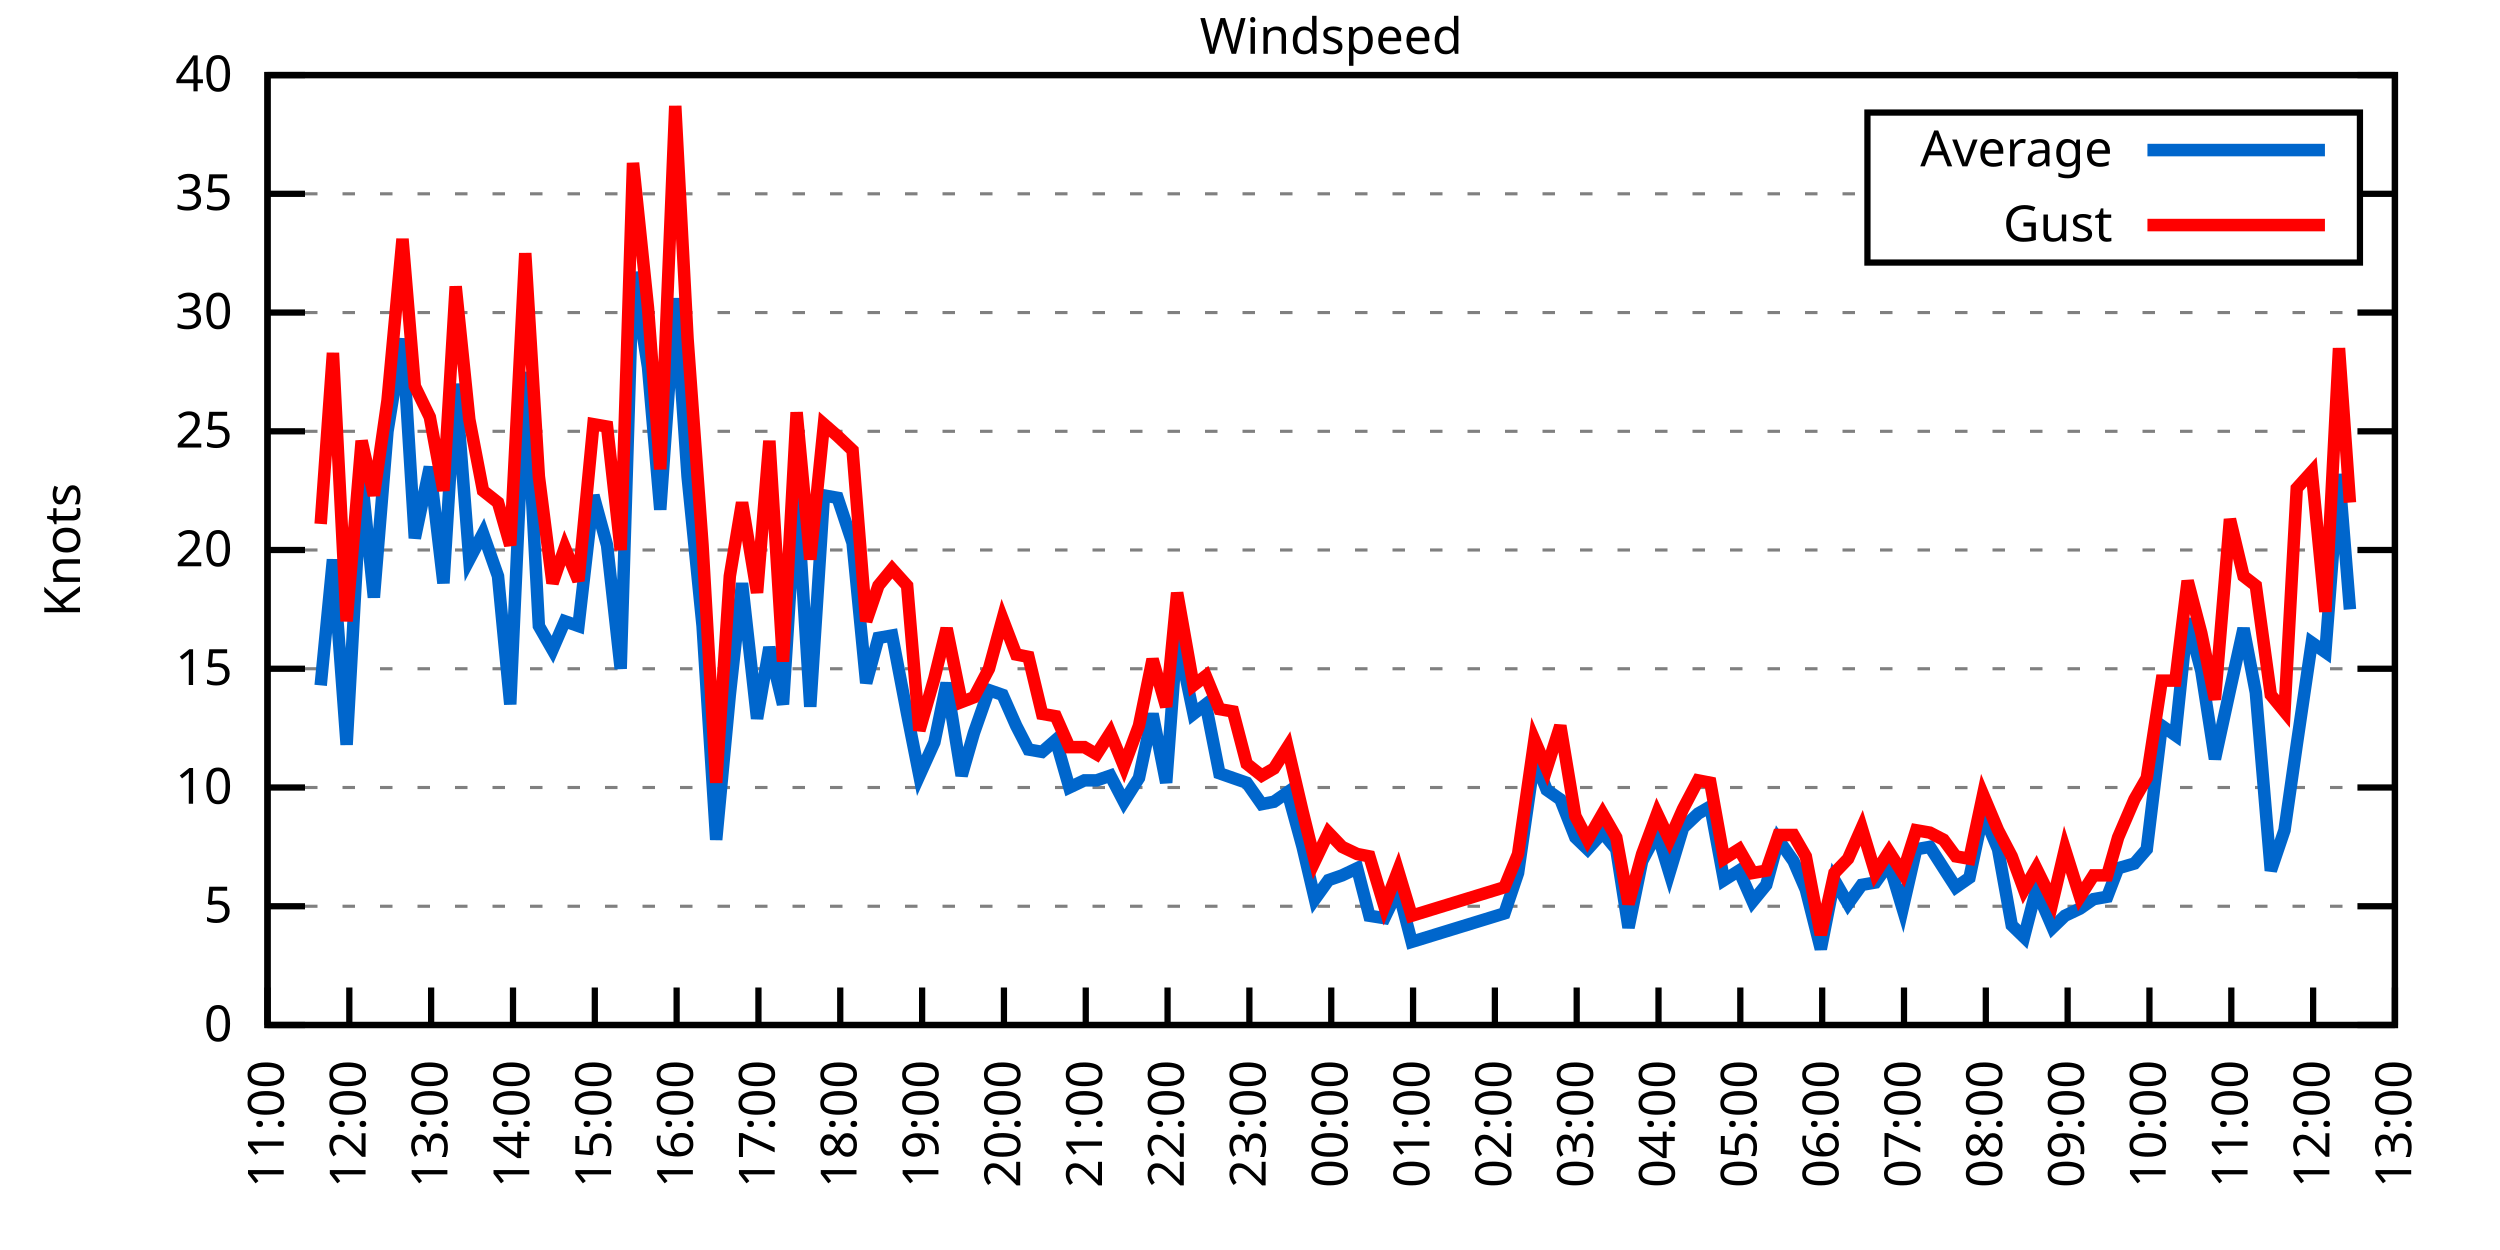
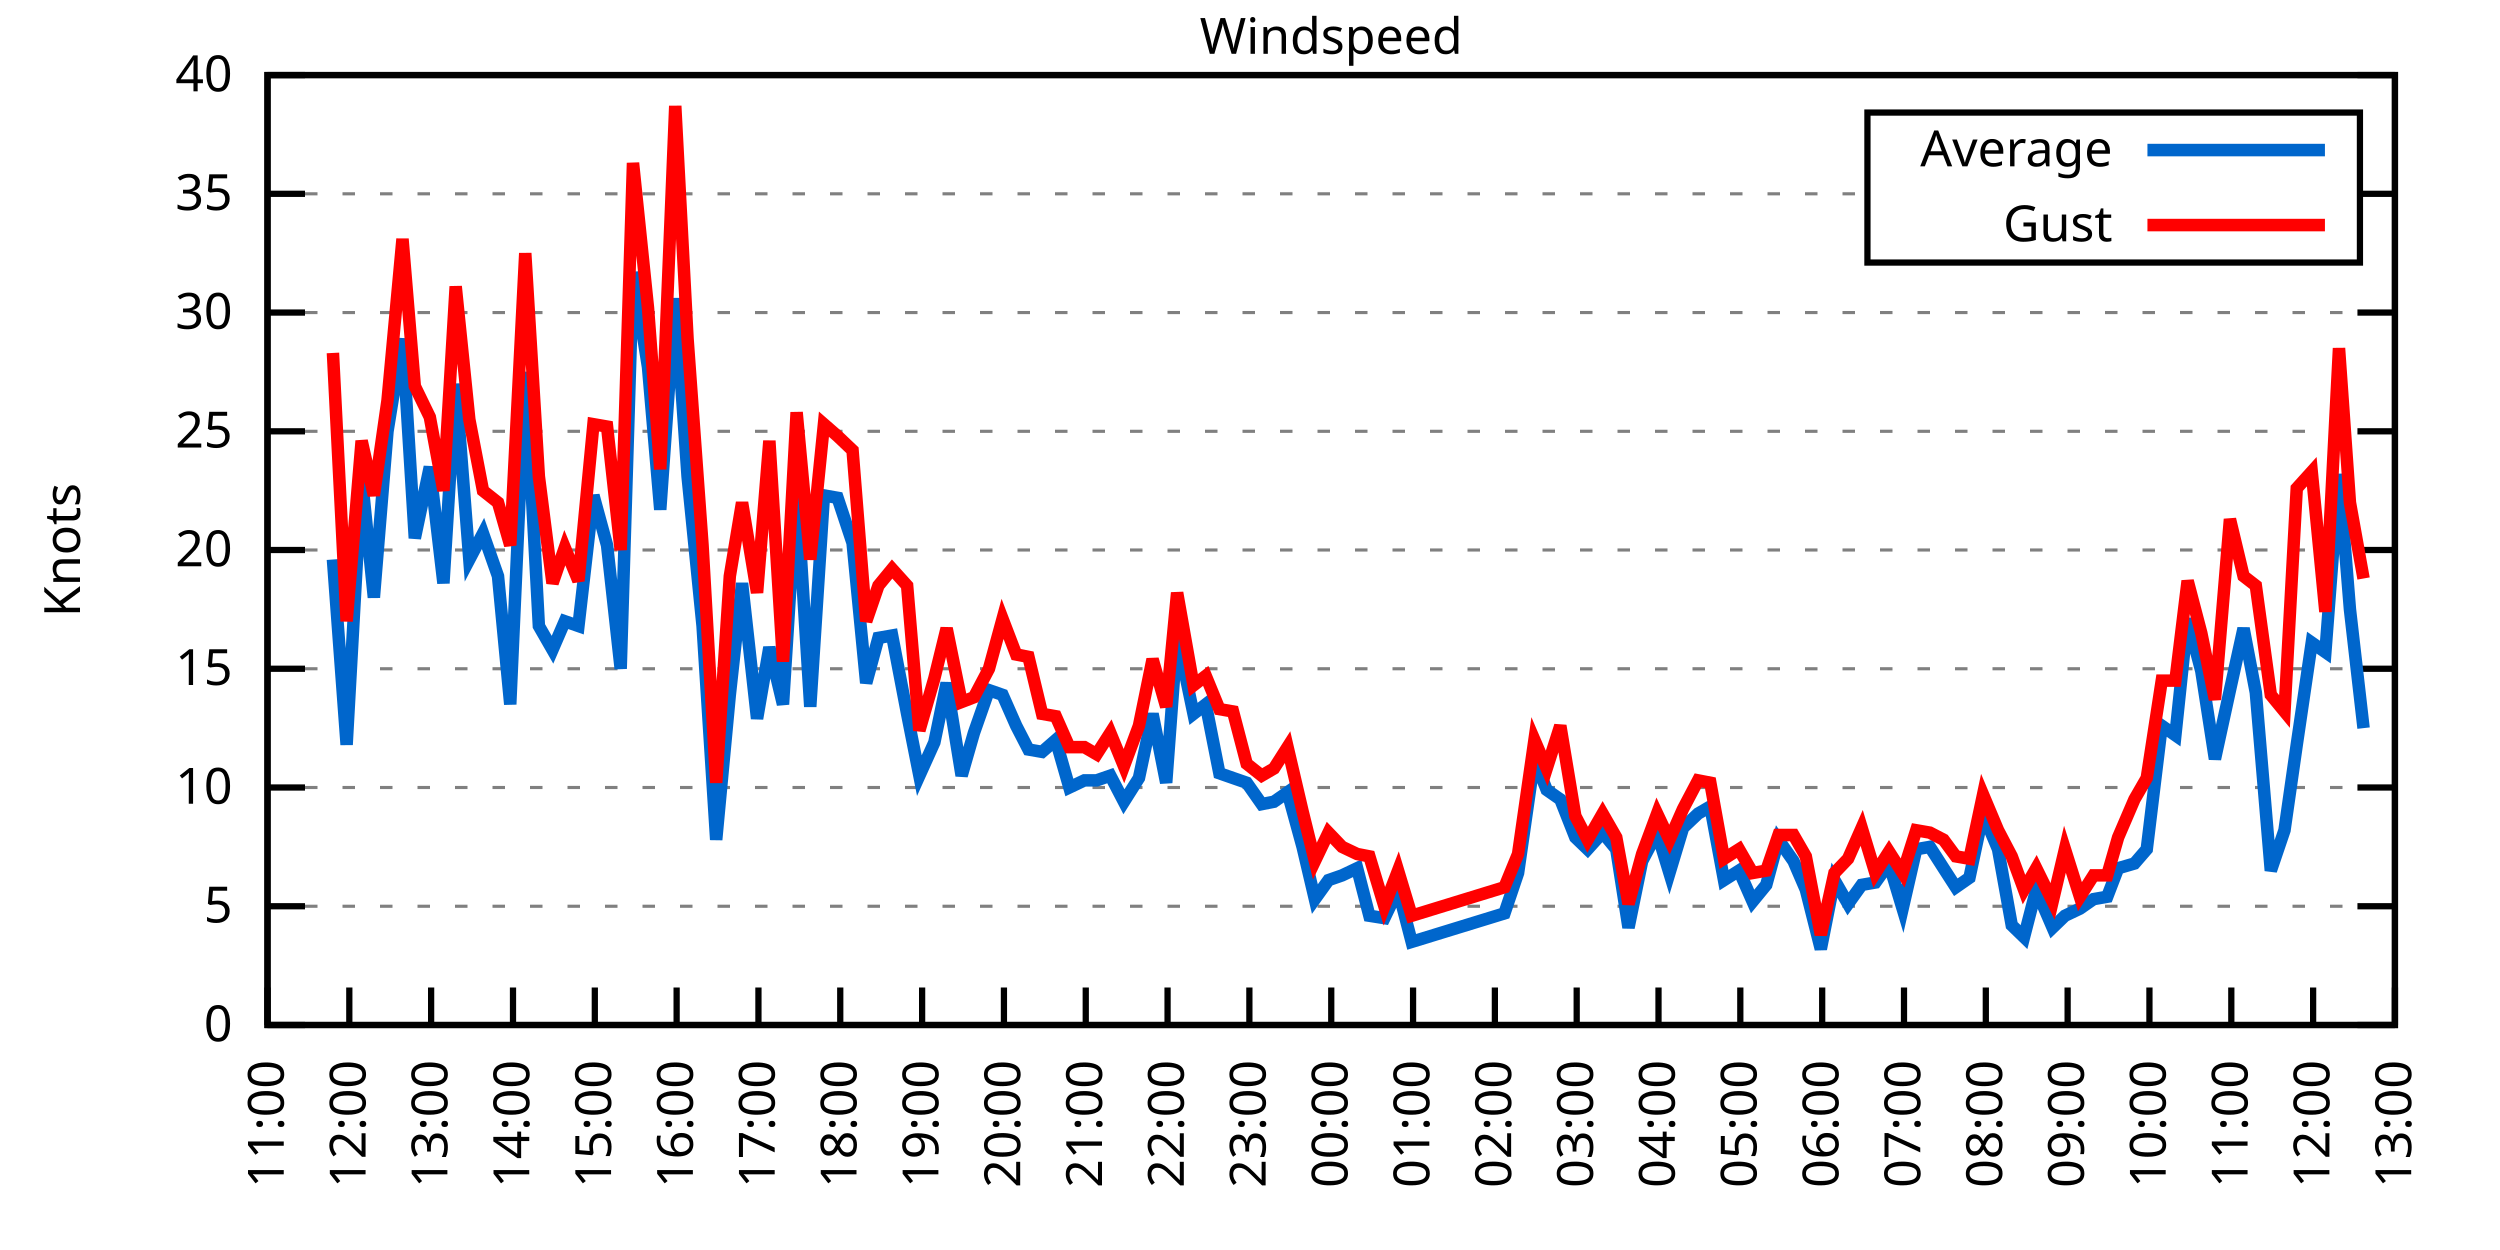
<svg xmlns="http://www.w3.org/2000/svg" xmlns:xlink="http://www.w3.org/1999/xlink" width="400" height="200" viewBox="0 0 400 200">
  <g id="gnuplot_canvas">
    <rect x="0" y="0" width="400" height="200" fill="none" />
    <defs>
      <circle id="gpDot" r="0.5" stroke-width="0.5" stroke="currentColor" />
      <path id="gpPt0" stroke-width="0.333" stroke="currentColor" d="M-1,0 h2 M0,-1 v2" />
      <path id="gpPt1" stroke-width="0.333" stroke="currentColor" d="M-1,-1 L1,1 M1,-1 L-1,1" />
      <path id="gpPt2" stroke-width="0.333" stroke="currentColor" d="M-1,0 L1,0 M0,-1 L0,1 M-1,-1 L1,1 M-1,1 L1,-1" />
      <rect id="gpPt3" stroke-width="0.333" stroke="currentColor" x="-1" y="-1" width="2" height="2" />
      <rect id="gpPt4" stroke-width="0.333" stroke="currentColor" fill="currentColor" x="-1" y="-1" width="2" height="2" />
      <circle id="gpPt5" stroke-width="0.333" stroke="currentColor" cx="0" cy="0" r="1" />
      <use xlink:href="#gpPt5" id="gpPt6" fill="currentColor" stroke="none" />
      <path id="gpPt7" stroke-width="0.333" stroke="currentColor" d="M0,-1.33 L-1.33,0.67 L1.33,0.67 z" />
      <use xlink:href="#gpPt7" id="gpPt8" fill="currentColor" stroke="none" />
      <use xlink:href="#gpPt7" id="gpPt9" stroke="currentColor" transform="rotate(180)" />
      <use xlink:href="#gpPt9" id="gpPt10" fill="currentColor" stroke="none" />
      <use xlink:href="#gpPt3" id="gpPt11" stroke="currentColor" transform="rotate(45)" />
      <use xlink:href="#gpPt11" id="gpPt12" fill="currentColor" stroke="none" />
      <path id="gpPt13" stroke-width="0.333" stroke="currentColor" d="M0,1.330 L1.265,0.411 L0.782,-1.067 L-0.782,-1.076 L-1.265,0.411 z" />
      <use xlink:href="#gpPt13" id="gpPt14" fill="currentColor" stroke="none" />
      <filter id="textbox" filterUnits="objectBoundingBox" x="0" y="0" height="1" width="1">
        <feFlood flood-color="white" flood-opacity="1" result="bgnd" />
        <feComposite in="SourceGraphic" in2="bgnd" operator="atop" />
      </filter>
      <filter id="greybox" filterUnits="objectBoundingBox" x="0" y="0" height="1" width="1">
        <feFlood flood-color="lightgrey" flood-opacity="1" result="grey" />
        <feComposite in="SourceGraphic" in2="grey" operator="atop" />
      </filter>
    </defs>
    <g fill="none" color="white" stroke="currentColor" stroke-width="1.00" stroke-linecap="butt" stroke-linejoin="miter">
</g>
    <g fill="none" color="black" stroke="currentColor" stroke-width="1.00" stroke-linecap="butt" stroke-linejoin="miter">
      <g stroke="none" shape-rendering="crispEdges">
        <polygon fill="rgb(255, 255, 255)" points="42.80,164.00 383.18,164.00 383.18,12.02 42.80,12.02 " />
      </g>
    </g>
    <g fill="none" color="black" stroke="currentColor" stroke-width="1.00" stroke-linecap="butt" stroke-linejoin="miter">
</g>
    <g fill="none" color="black" stroke="black" stroke-width="0.50" stroke-linecap="butt" stroke-linejoin="miter">
</g>
    <g fill="none" color="gray" stroke="currentColor" stroke-width="0.50" stroke-linecap="butt" stroke-linejoin="miter">
      <path stroke="gray" stroke-dasharray="2,4" class="gridline" d="M42.80,164.00 L383.19,164.00  " />
    </g>
    <g fill="none" color="gray" stroke="gray" stroke-width="1.00" stroke-linecap="butt" stroke-linejoin="miter">
</g>
    <g fill="none" color="black" stroke="currentColor" stroke-width="1.00" stroke-linecap="butt" stroke-linejoin="miter">
      <path stroke="black" d="M42.80,164.00 L48.80,164.00 M383.19,164.00 L377.19,164.00  " />
      <g transform="translate(37.20,166.60)" stroke="none" fill="black" font-family="Sans" font-size="8.00" text-anchor="end">
        <text>
          <tspan font-family="Sans"> 0</tspan>
        </text>
      </g>
    </g>
    <g fill="none" color="black" stroke="currentColor" stroke-width="1.00" stroke-linecap="butt" stroke-linejoin="miter">
</g>
    <g fill="none" color="black" stroke="black" stroke-width="0.50" stroke-linecap="butt" stroke-linejoin="miter">
</g>
    <g fill="none" color="gray" stroke="currentColor" stroke-width="0.50" stroke-linecap="butt" stroke-linejoin="miter">
      <path stroke="gray" stroke-dasharray="2,4" class="gridline" d="M42.80,145.00 L383.19,145.00  " />
    </g>
    <g fill="none" color="gray" stroke="gray" stroke-width="1.00" stroke-linecap="butt" stroke-linejoin="miter">
</g>
    <g fill="none" color="black" stroke="currentColor" stroke-width="1.00" stroke-linecap="butt" stroke-linejoin="miter">
      <path stroke="black" d="M42.80,145.00 L48.80,145.00 M383.19,145.00 L377.19,145.00  " />
      <g transform="translate(37.20,147.60)" stroke="none" fill="black" font-family="Sans" font-size="8.00" text-anchor="end">
        <text>
          <tspan font-family="Sans"> 5</tspan>
        </text>
      </g>
    </g>
    <g fill="none" color="black" stroke="currentColor" stroke-width="1.00" stroke-linecap="butt" stroke-linejoin="miter">
</g>
    <g fill="none" color="black" stroke="black" stroke-width="0.50" stroke-linecap="butt" stroke-linejoin="miter">
</g>
    <g fill="none" color="gray" stroke="currentColor" stroke-width="0.50" stroke-linecap="butt" stroke-linejoin="miter">
      <path stroke="gray" stroke-dasharray="2,4" class="gridline" d="M42.80,126.00 L383.19,126.00  " />
    </g>
    <g fill="none" color="gray" stroke="gray" stroke-width="1.00" stroke-linecap="butt" stroke-linejoin="miter">
</g>
    <g fill="none" color="black" stroke="currentColor" stroke-width="1.00" stroke-linecap="butt" stroke-linejoin="miter">
      <path stroke="black" d="M42.80,126.00 L48.80,126.00 M383.19,126.00 L377.19,126.00  " />
      <g transform="translate(37.20,128.60)" stroke="none" fill="black" font-family="Sans" font-size="8.00" text-anchor="end">
        <text>
          <tspan font-family="Sans"> 10</tspan>
        </text>
      </g>
    </g>
    <g fill="none" color="black" stroke="currentColor" stroke-width="1.00" stroke-linecap="butt" stroke-linejoin="miter">
</g>
    <g fill="none" color="black" stroke="black" stroke-width="0.50" stroke-linecap="butt" stroke-linejoin="miter">
</g>
    <g fill="none" color="gray" stroke="currentColor" stroke-width="0.50" stroke-linecap="butt" stroke-linejoin="miter">
      <path stroke="gray" stroke-dasharray="2,4" class="gridline" d="M42.80,107.00 L383.19,107.00  " />
    </g>
    <g fill="none" color="gray" stroke="gray" stroke-width="1.00" stroke-linecap="butt" stroke-linejoin="miter">
</g>
    <g fill="none" color="black" stroke="currentColor" stroke-width="1.00" stroke-linecap="butt" stroke-linejoin="miter">
      <path stroke="black" d="M42.80,107.00 L48.80,107.00 M383.19,107.00 L377.19,107.00  " />
      <g transform="translate(37.20,109.60)" stroke="none" fill="black" font-family="Sans" font-size="8.00" text-anchor="end">
        <text>
          <tspan font-family="Sans"> 15</tspan>
        </text>
      </g>
    </g>
    <g fill="none" color="black" stroke="currentColor" stroke-width="1.00" stroke-linecap="butt" stroke-linejoin="miter">
</g>
    <g fill="none" color="black" stroke="black" stroke-width="0.50" stroke-linecap="butt" stroke-linejoin="miter">
</g>
    <g fill="none" color="gray" stroke="currentColor" stroke-width="0.50" stroke-linecap="butt" stroke-linejoin="miter">
      <path stroke="gray" stroke-dasharray="2,4" class="gridline" d="M42.80,88.00 L383.19,88.00  " />
    </g>
    <g fill="none" color="gray" stroke="gray" stroke-width="1.00" stroke-linecap="butt" stroke-linejoin="miter">
</g>
    <g fill="none" color="black" stroke="currentColor" stroke-width="1.00" stroke-linecap="butt" stroke-linejoin="miter">
      <path stroke="black" d="M42.80,88.00 L48.80,88.00 M383.19,88.00 L377.19,88.00  " />
      <g transform="translate(37.20,90.60)" stroke="none" fill="black" font-family="Sans" font-size="8.00" text-anchor="end">
        <text>
          <tspan font-family="Sans"> 20</tspan>
        </text>
      </g>
    </g>
    <g fill="none" color="black" stroke="currentColor" stroke-width="1.00" stroke-linecap="butt" stroke-linejoin="miter">
</g>
    <g fill="none" color="black" stroke="black" stroke-width="0.50" stroke-linecap="butt" stroke-linejoin="miter">
</g>
    <g fill="none" color="gray" stroke="currentColor" stroke-width="0.50" stroke-linecap="butt" stroke-linejoin="miter">
      <path stroke="gray" stroke-dasharray="2,4" class="gridline" d="M42.80,69.01 L383.19,69.01  " />
    </g>
    <g fill="none" color="gray" stroke="gray" stroke-width="1.00" stroke-linecap="butt" stroke-linejoin="miter">
</g>
    <g fill="none" color="black" stroke="currentColor" stroke-width="1.00" stroke-linecap="butt" stroke-linejoin="miter">
      <path stroke="black" d="M42.80,69.01 L48.80,69.01 M383.19,69.01 L377.19,69.01  " />
      <g transform="translate(37.20,71.61)" stroke="none" fill="black" font-family="Sans" font-size="8.00" text-anchor="end">
        <text>
          <tspan font-family="Sans"> 25</tspan>
        </text>
      </g>
    </g>
    <g fill="none" color="black" stroke="currentColor" stroke-width="1.00" stroke-linecap="butt" stroke-linejoin="miter">
</g>
    <g fill="none" color="black" stroke="black" stroke-width="0.50" stroke-linecap="butt" stroke-linejoin="miter">
</g>
    <g fill="none" color="gray" stroke="currentColor" stroke-width="0.50" stroke-linecap="butt" stroke-linejoin="miter">
      <path stroke="gray" stroke-dasharray="2,4" class="gridline" d="M42.80,50.01 L383.19,50.01  " />
    </g>
    <g fill="none" color="gray" stroke="gray" stroke-width="1.00" stroke-linecap="butt" stroke-linejoin="miter">
</g>
    <g fill="none" color="black" stroke="currentColor" stroke-width="1.00" stroke-linecap="butt" stroke-linejoin="miter">
      <path stroke="black" d="M42.80,50.01 L48.80,50.01 M383.19,50.01 L377.19,50.01  " />
      <g transform="translate(37.20,52.61)" stroke="none" fill="black" font-family="Sans" font-size="8.00" text-anchor="end">
        <text>
          <tspan font-family="Sans"> 30</tspan>
        </text>
      </g>
    </g>
    <g fill="none" color="black" stroke="currentColor" stroke-width="1.00" stroke-linecap="butt" stroke-linejoin="miter">
</g>
    <g fill="none" color="black" stroke="black" stroke-width="0.50" stroke-linecap="butt" stroke-linejoin="miter">
</g>
    <g fill="none" color="gray" stroke="currentColor" stroke-width="0.50" stroke-linecap="butt" stroke-linejoin="miter">
      <path stroke="gray" stroke-dasharray="2,4" class="gridline" d="M42.80,31.01 L298.79,31.01 M377.59,31.01 L383.19,31.01  " />
    </g>
    <g fill="none" color="gray" stroke="gray" stroke-width="1.00" stroke-linecap="butt" stroke-linejoin="miter">
</g>
    <g fill="none" color="black" stroke="currentColor" stroke-width="1.00" stroke-linecap="butt" stroke-linejoin="miter">
      <path stroke="black" d="M42.80,31.01 L48.80,31.01 M383.19,31.01 L377.19,31.01  " />
      <g transform="translate(37.20,33.61)" stroke="none" fill="black" font-family="Sans" font-size="8.00" text-anchor="end">
        <text>
          <tspan font-family="Sans"> 35</tspan>
        </text>
      </g>
    </g>
    <g fill="none" color="black" stroke="currentColor" stroke-width="1.00" stroke-linecap="butt" stroke-linejoin="miter">
</g>
    <g fill="none" color="black" stroke="black" stroke-width="0.50" stroke-linecap="butt" stroke-linejoin="miter">
</g>
    <g fill="none" color="gray" stroke="currentColor" stroke-width="0.50" stroke-linecap="butt" stroke-linejoin="miter">
      <path stroke="gray" stroke-dasharray="2,4" class="gridline" d="M42.80,12.01 L383.19,12.01  " />
    </g>
    <g fill="none" color="gray" stroke="gray" stroke-width="1.00" stroke-linecap="butt" stroke-linejoin="miter">
</g>
    <g fill="none" color="black" stroke="currentColor" stroke-width="1.00" stroke-linecap="butt" stroke-linejoin="miter">
      <path stroke="black" d="M42.80,12.01 L48.80,12.01 M383.19,12.01 L377.19,12.01  " />
      <g transform="translate(37.20,14.61)" stroke="none" fill="black" font-family="Sans" font-size="8.00" text-anchor="end">
        <text>
          <tspan font-family="Sans"> 40</tspan>
        </text>
      </g>
    </g>
    <g fill="none" color="black" stroke="currentColor" stroke-width="1.00" stroke-linecap="butt" stroke-linejoin="miter">
      <path stroke="black" d="M42.80,164.00 L42.80,158.00  " />
      <g transform="translate(45.40,169.60) rotate(270.00)" stroke="none" fill="black" font-family="Sans" font-size="8.00" text-anchor="end">
        <text>
          <tspan font-family="Sans">11:00</tspan>
        </text>
      </g>
    </g>
    <g fill="none" color="black" stroke="currentColor" stroke-width="1.00" stroke-linecap="butt" stroke-linejoin="miter">
      <path stroke="black" d="M55.89,164.00 L55.89,158.00  " />
      <g transform="translate(58.49,169.60) rotate(270.00)" stroke="none" fill="black" font-family="Sans" font-size="8.00" text-anchor="end">
        <text>
          <tspan font-family="Sans">12:00</tspan>
        </text>
      </g>
    </g>
    <g fill="none" color="black" stroke="currentColor" stroke-width="1.00" stroke-linecap="butt" stroke-linejoin="miter">
      <path stroke="black" d="M68.98,164.00 L68.98,158.00  " />
      <g transform="translate(71.58,169.60) rotate(270.00)" stroke="none" fill="black" font-family="Sans" font-size="8.00" text-anchor="end">
        <text>
          <tspan font-family="Sans">13:00</tspan>
        </text>
      </g>
    </g>
    <g fill="none" color="black" stroke="currentColor" stroke-width="1.00" stroke-linecap="butt" stroke-linejoin="miter">
      <path stroke="black" d="M82.08,164.00 L82.08,158.00  " />
      <g transform="translate(84.68,169.60) rotate(270.00)" stroke="none" fill="black" font-family="Sans" font-size="8.00" text-anchor="end">
        <text>
          <tspan font-family="Sans">14:00</tspan>
        </text>
      </g>
    </g>
    <g fill="none" color="black" stroke="currentColor" stroke-width="1.00" stroke-linecap="butt" stroke-linejoin="miter">
      <path stroke="black" d="M95.17,164.00 L95.17,158.00  " />
      <g transform="translate(97.77,169.60) rotate(270.00)" stroke="none" fill="black" font-family="Sans" font-size="8.00" text-anchor="end">
        <text>
          <tspan font-family="Sans">15:00</tspan>
        </text>
      </g>
    </g>
    <g fill="none" color="black" stroke="currentColor" stroke-width="1.00" stroke-linecap="butt" stroke-linejoin="miter">
      <path stroke="black" d="M108.26,164.00 L108.26,158.00  " />
      <g transform="translate(110.86,169.60) rotate(270.00)" stroke="none" fill="black" font-family="Sans" font-size="8.00" text-anchor="end">
        <text>
          <tspan font-family="Sans">16:00</tspan>
        </text>
      </g>
    </g>
    <g fill="none" color="black" stroke="currentColor" stroke-width="1.00" stroke-linecap="butt" stroke-linejoin="miter">
      <path stroke="black" d="M121.35,164.00 L121.35,158.00  " />
      <g transform="translate(123.95,169.60) rotate(270.00)" stroke="none" fill="black" font-family="Sans" font-size="8.00" text-anchor="end">
        <text>
          <tspan font-family="Sans">17:00</tspan>
        </text>
      </g>
    </g>
    <g fill="none" color="black" stroke="currentColor" stroke-width="1.00" stroke-linecap="butt" stroke-linejoin="miter">
      <path stroke="black" d="M134.44,164.00 L134.44,158.00  " />
      <g transform="translate(137.04,169.60) rotate(270.00)" stroke="none" fill="black" font-family="Sans" font-size="8.00" text-anchor="end">
        <text>
          <tspan font-family="Sans">18:00</tspan>
        </text>
      </g>
    </g>
    <g fill="none" color="black" stroke="currentColor" stroke-width="1.00" stroke-linecap="butt" stroke-linejoin="miter">
      <path stroke="black" d="M147.54,164.00 L147.54,158.00  " />
      <g transform="translate(150.14,169.60) rotate(270.00)" stroke="none" fill="black" font-family="Sans" font-size="8.00" text-anchor="end">
        <text>
          <tspan font-family="Sans">19:00</tspan>
        </text>
      </g>
    </g>
    <g fill="none" color="black" stroke="currentColor" stroke-width="1.00" stroke-linecap="butt" stroke-linejoin="miter">
      <path stroke="black" d="M160.63,164.00 L160.63,158.00  " />
      <g transform="translate(163.23,169.60) rotate(270.00)" stroke="none" fill="black" font-family="Sans" font-size="8.00" text-anchor="end">
        <text>
          <tspan font-family="Sans">20:00</tspan>
        </text>
      </g>
    </g>
    <g fill="none" color="black" stroke="currentColor" stroke-width="1.00" stroke-linecap="butt" stroke-linejoin="miter">
      <path stroke="black" d="M173.72,164.00 L173.72,158.00  " />
      <g transform="translate(176.32,169.60) rotate(270.00)" stroke="none" fill="black" font-family="Sans" font-size="8.00" text-anchor="end">
        <text>
          <tspan font-family="Sans">21:00</tspan>
        </text>
      </g>
    </g>
    <g fill="none" color="black" stroke="currentColor" stroke-width="1.00" stroke-linecap="butt" stroke-linejoin="miter">
      <path stroke="black" d="M186.81,164.00 L186.81,158.00  " />
      <g transform="translate(189.41,169.60) rotate(270.00)" stroke="none" fill="black" font-family="Sans" font-size="8.00" text-anchor="end">
        <text>
          <tspan font-family="Sans">22:00</tspan>
        </text>
      </g>
    </g>
    <g fill="none" color="black" stroke="currentColor" stroke-width="1.00" stroke-linecap="butt" stroke-linejoin="miter">
      <path stroke="black" d="M199.90,164.00 L199.90,158.00  " />
      <g transform="translate(202.50,169.60) rotate(270.00)" stroke="none" fill="black" font-family="Sans" font-size="8.00" text-anchor="end">
        <text>
          <tspan font-family="Sans">23:00</tspan>
        </text>
      </g>
    </g>
    <g fill="none" color="black" stroke="currentColor" stroke-width="1.00" stroke-linecap="butt" stroke-linejoin="miter">
      <path stroke="black" d="M213.00,164.00 L213.00,158.00  " />
      <g transform="translate(215.60,169.60) rotate(270.00)" stroke="none" fill="black" font-family="Sans" font-size="8.00" text-anchor="end">
        <text>
          <tspan font-family="Sans">00:00</tspan>
        </text>
      </g>
    </g>
    <g fill="none" color="black" stroke="currentColor" stroke-width="1.00" stroke-linecap="butt" stroke-linejoin="miter">
      <path stroke="black" d="M226.09,164.00 L226.09,158.00  " />
      <g transform="translate(228.69,169.60) rotate(270.00)" stroke="none" fill="black" font-family="Sans" font-size="8.00" text-anchor="end">
        <text>
          <tspan font-family="Sans">01:00</tspan>
        </text>
      </g>
    </g>
    <g fill="none" color="black" stroke="currentColor" stroke-width="1.00" stroke-linecap="butt" stroke-linejoin="miter">
      <path stroke="black" d="M239.18,164.00 L239.18,158.00  " />
      <g transform="translate(241.78,169.60) rotate(270.00)" stroke="none" fill="black" font-family="Sans" font-size="8.00" text-anchor="end">
        <text>
          <tspan font-family="Sans">02:00</tspan>
        </text>
      </g>
    </g>
    <g fill="none" color="black" stroke="currentColor" stroke-width="1.00" stroke-linecap="butt" stroke-linejoin="miter">
      <path stroke="black" d="M252.27,164.00 L252.27,158.00  " />
      <g transform="translate(254.87,169.60) rotate(270.00)" stroke="none" fill="black" font-family="Sans" font-size="8.00" text-anchor="end">
        <text>
          <tspan font-family="Sans">03:00</tspan>
        </text>
      </g>
    </g>
    <g fill="none" color="black" stroke="currentColor" stroke-width="1.00" stroke-linecap="butt" stroke-linejoin="miter">
      <path stroke="black" d="M265.36,164.00 L265.36,158.00  " />
      <g transform="translate(267.96,169.60) rotate(270.00)" stroke="none" fill="black" font-family="Sans" font-size="8.00" text-anchor="end">
        <text>
          <tspan font-family="Sans">04:00</tspan>
        </text>
      </g>
    </g>
    <g fill="none" color="black" stroke="currentColor" stroke-width="1.00" stroke-linecap="butt" stroke-linejoin="miter">
      <path stroke="black" d="M278.45,164.00 L278.45,158.00  " />
      <g transform="translate(281.05,169.60) rotate(270.00)" stroke="none" fill="black" font-family="Sans" font-size="8.00" text-anchor="end">
        <text>
          <tspan font-family="Sans">05:00</tspan>
        </text>
      </g>
    </g>
    <g fill="none" color="black" stroke="currentColor" stroke-width="1.00" stroke-linecap="butt" stroke-linejoin="miter">
      <path stroke="black" d="M291.55,164.00 L291.55,158.00  " />
      <g transform="translate(294.15,169.60) rotate(270.00)" stroke="none" fill="black" font-family="Sans" font-size="8.00" text-anchor="end">
        <text>
          <tspan font-family="Sans">06:00</tspan>
        </text>
      </g>
    </g>
    <g fill="none" color="black" stroke="currentColor" stroke-width="1.00" stroke-linecap="butt" stroke-linejoin="miter">
      <path stroke="black" d="M304.64,164.00 L304.64,158.00  " />
      <g transform="translate(307.24,169.60) rotate(270.00)" stroke="none" fill="black" font-family="Sans" font-size="8.00" text-anchor="end">
        <text>
          <tspan font-family="Sans">07:00</tspan>
        </text>
      </g>
    </g>
    <g fill="none" color="black" stroke="currentColor" stroke-width="1.00" stroke-linecap="butt" stroke-linejoin="miter">
      <path stroke="black" d="M317.73,164.00 L317.73,158.00  " />
      <g transform="translate(320.33,169.60) rotate(270.00)" stroke="none" fill="black" font-family="Sans" font-size="8.00" text-anchor="end">
        <text>
          <tspan font-family="Sans">08:00</tspan>
        </text>
      </g>
    </g>
    <g fill="none" color="black" stroke="currentColor" stroke-width="1.00" stroke-linecap="butt" stroke-linejoin="miter">
      <path stroke="black" d="M330.82,164.00 L330.82,158.00  " />
      <g transform="translate(333.42,169.60) rotate(270.00)" stroke="none" fill="black" font-family="Sans" font-size="8.00" text-anchor="end">
        <text>
          <tspan font-family="Sans">09:00</tspan>
        </text>
      </g>
    </g>
    <g fill="none" color="black" stroke="currentColor" stroke-width="1.00" stroke-linecap="butt" stroke-linejoin="miter">
      <path stroke="black" d="M343.91,164.00 L343.91,158.00  " />
      <g transform="translate(346.51,169.60) rotate(270.00)" stroke="none" fill="black" font-family="Sans" font-size="8.00" text-anchor="end">
        <text>
          <tspan font-family="Sans">10:00</tspan>
        </text>
      </g>
    </g>
    <g fill="none" color="black" stroke="currentColor" stroke-width="1.00" stroke-linecap="butt" stroke-linejoin="miter">
      <path stroke="black" d="M357.01,164.00 L357.01,158.00  " />
      <g transform="translate(359.61,169.60) rotate(270.00)" stroke="none" fill="black" font-family="Sans" font-size="8.00" text-anchor="end">
        <text>
          <tspan font-family="Sans">11:00</tspan>
        </text>
      </g>
    </g>
    <g fill="none" color="black" stroke="currentColor" stroke-width="1.00" stroke-linecap="butt" stroke-linejoin="miter">
      <path stroke="black" d="M370.10,164.00 L370.10,158.00  " />
      <g transform="translate(372.70,169.60) rotate(270.00)" stroke="none" fill="black" font-family="Sans" font-size="8.00" text-anchor="end">
        <text>
          <tspan font-family="Sans">12:00</tspan>
        </text>
      </g>
    </g>
    <g fill="none" color="black" stroke="currentColor" stroke-width="1.00" stroke-linecap="butt" stroke-linejoin="miter">
      <path stroke="black" d="M383.19,164.00 L383.19,158.00  " />
      <g transform="translate(385.79,169.60) rotate(270.00)" stroke="none" fill="black" font-family="Sans" font-size="8.00" text-anchor="end">
        <text>
          <tspan font-family="Sans">13:00</tspan>
        </text>
      </g>
    </g>
    <g fill="none" color="black" stroke="currentColor" stroke-width="1.00" stroke-linecap="butt" stroke-linejoin="miter">
</g>
    <g fill="none" color="black" stroke="currentColor" stroke-width="1.00" stroke-linecap="butt" stroke-linejoin="miter">
      <path stroke="black" d="M42.80,12.01 L42.80,164.00 L383.19,164.00 L383.19,12.01 L42.80,12.01 Z  " />
    </g>
    <g fill="none" color="black" stroke="currentColor" stroke-width="1.00" stroke-linecap="butt" stroke-linejoin="miter">
</g>
    <g fill="none" color="black" stroke="currentColor" stroke-width="1.00" stroke-linecap="butt" stroke-linejoin="miter">
      <path stroke="black" d="M298.79,42.01 L298.79,18.01 L377.59,18.01 L377.59,42.01 L298.79,42.01 Z  " />
    </g>
    <g id="Windspeed_plot_1">
      <g fill="none" color="white" stroke="black" stroke-width="2.00" stroke-linecap="butt" stroke-linejoin="miter">
</g>
      <g fill="none" color="black" stroke="currentColor" stroke-width="2.00" stroke-linecap="butt" stroke-linejoin="miter">
        <g transform="translate(337.99,26.61)" stroke="none" fill="black" font-family="Sans" font-size="8.00" text-anchor="end">
          <text>
            <tspan font-family="Sans">Average</tspan>
          </text>
        </g>
      </g>
      <g fill="none" color="black" stroke="currentColor" stroke-width="2.00" stroke-linecap="butt" stroke-linejoin="miter">
-         <path stroke="rgb(  0, 102, 204)" d="M343.59,24.01 L371.99,24.01 M51.31,109.66 L53.27,89.52 L55.46,119.16 L57.86,76.23 L59.82,95.60 L62.00,69.01   L64.40,54.19 L66.37,86.11 L68.77,74.71 L70.95,93.32 L72.91,61.41 L75.09,89.52 L77.28,85.35 L79.68,92.18   L81.64,112.70 L84.04,59.51 L86.22,100.16 L88.40,103.96 L90.37,99.40 L92.55,100.16 L94.95,79.27 L97.13,87.25   L99.31,107.00 L101.28,43.55 L103.68,58.75 L105.64,81.55 L108.04,47.73 L110.01,76.23 L112.41,100.16 L114.59,134.36   L116.77,111.18 L118.73,93.32 L121.13,114.98 L123.10,103.58 L125.28,112.70 L127.46,78.13 L129.64,113.08 L131.83,79.27   L134.01,79.65 L136.41,86.87 L138.59,109.28 L140.55,102.06 L142.74,101.68 L145.14,114.22 L147.10,124.10 L149.50,118.78   L151.46,109.28 L153.86,124.10 L155.83,117.26 L158.23,110.42 L160.41,111.18 L162.59,116.12 L164.55,119.92 L166.74,120.30   L168.92,118.40 L171.10,126.00 L173.50,124.86 L175.46,124.86 L177.65,124.10 L179.83,128.28 L182.23,124.48 L184.41,114.22   L186.59,125.24 L188.34,101.68 L190.96,114.22 L192.92,112.70 L195.10,123.72 L197.28,124.48 L199.47,125.24 L201.87,128.66   L203.83,128.28 L206.01,126.76 L208.41,135.50 L210.38,143.86 L212.56,140.82 L214.74,140.06 L217.14,138.92 L219.10,146.52   L221.50,146.90 L223.69,142.34 L225.87,150.70 L240.71,146.14 L242.89,139.68 L245.51,121.44 L247.47,126.38 L249.65,127.90   L252.05,133.98 L254.02,135.88 L256.42,133.22 L258.60,135.88 L260.56,148.42 L262.74,137.78 L265.14,133.22 L267.11,139.68   L269.29,132.46 L271.69,130.18 L273.65,129.04 L275.84,140.82 L278.24,139.30 L280.42,144.24 L282.60,141.58 L284.56,134.36   L286.96,137.78 L288.93,142.34 L291.33,151.84 L293.51,140.82 L295.69,144.62 L297.87,141.58 L300.06,141.20 L302.24,138.16   L304.42,145.38 L306.60,135.88 L308.78,135.50 L310.97,138.92 L312.93,141.96 L315.11,140.44 L317.29,130.18 L319.69,135.88   L321.88,148.04 L323.84,149.94 L325.80,142.34 L328.42,148.42 L330.39,146.52 L332.79,145.38 L334.97,143.86 L337.15,143.48   L338.90,138.92 L341.51,138.16 L343.48,135.88 L345.88,116.12 L348.06,117.64 L350.02,99.02 L352.21,107.38 L354.39,121.44   L356.79,110.42 L358.97,100.54 L360.93,110.80 L363.33,139.30 L365.52,132.84 L367.48,119.16 L369.88,102.82 L372.06,104.34   L374.24,75.85 L375.99,97.50  " />
+         <path stroke="rgb(  0, 102, 204)" d="M343.59,24.01 L371.99,24.01 M53.27,89.52 L55.46,119.16 L57.86,76.23 L59.82,95.60 L62.00,69.01 L64.40,54.19   L66.37,86.11 L68.77,74.71 L70.95,93.32 L72.91,61.41 L75.09,89.52 L77.28,85.35 L79.68,92.18 L81.64,112.70   L84.04,59.51 L86.22,100.16 L88.40,103.96 L90.37,99.40 L92.55,100.16 L94.95,79.27 L97.13,87.25 L99.31,107.00   L101.28,43.55 L103.68,58.75 L105.64,81.55 L108.04,47.73 L110.01,76.23 L112.41,100.16 L114.59,134.36 L116.77,111.18   L118.73,93.32 L121.13,114.98 L123.10,103.58 L125.28,112.70 L127.46,78.13 L129.64,113.08 L131.83,79.27 L134.01,79.65   L136.41,86.87 L138.59,109.28 L140.55,102.06 L142.74,101.68 L145.14,114.22 L147.10,124.10 L149.50,118.78 L151.46,109.28   L153.86,124.10 L155.83,117.26 L158.23,110.42 L160.41,111.18 L162.59,116.12 L164.55,119.92 L166.74,120.30 L168.92,118.40   L171.10,126.00 L173.50,124.86 L175.46,124.86 L177.65,124.10 L179.83,128.28 L182.23,124.48 L184.41,114.22 L186.59,125.24   L188.34,101.68 L190.96,114.22 L192.92,112.70 L195.10,123.72 L197.28,124.48 L199.47,125.24 L201.87,128.66 L203.83,128.28   L206.01,126.76 L208.41,135.50 L210.38,143.86 L212.56,140.82 L214.74,140.06 L217.14,138.92 L219.10,146.52 L221.50,146.90   L223.69,142.34 L225.87,150.70 L240.71,146.14 L242.89,139.68 L245.51,121.44 L247.47,126.38 L249.65,127.90 L252.05,133.98   L254.02,135.88 L256.42,133.22 L258.60,135.88 L260.56,148.42 L262.74,137.78 L265.14,133.22 L267.11,139.68 L269.29,132.46   L271.69,130.18 L273.65,129.04 L275.84,140.82 L278.24,139.30 L280.42,144.24 L282.60,141.58 L284.56,134.36 L286.96,137.78   L288.93,142.34 L291.33,151.84 L293.51,140.82 L295.69,144.62 L297.87,141.58 L300.06,141.20 L302.24,138.16 L304.42,145.38   L306.60,135.88 L308.78,135.50 L310.97,138.92 L312.93,141.96 L315.11,140.44 L317.29,130.18 L319.69,135.88 L321.88,148.04   L323.84,149.94 L325.80,142.34 L328.42,148.42 L330.39,146.52 L332.79,145.38 L334.97,143.86 L337.15,143.48 L338.90,138.92   L341.51,138.16 L343.48,135.88 L345.88,116.12 L348.06,117.64 L350.02,99.02 L352.21,107.38 L354.39,121.44 L356.79,110.42   L358.97,100.54 L360.93,110.80 L363.33,139.30 L365.52,132.84 L367.48,119.16 L369.88,102.82 L372.06,104.34 L374.24,75.85   L375.99,97.50 L378.17,116.50  " />
      </g>
    </g>
    <g id="Windspeed_plot_2">
      <g fill="none" color="black" stroke="currentColor" stroke-width="2.00" stroke-linecap="butt" stroke-linejoin="miter">
        <g transform="translate(337.99,38.61)" stroke="none" fill="black" font-family="Sans" font-size="8.00" text-anchor="end">
          <text>
            <tspan font-family="Sans">Gust</tspan>
          </text>
        </g>
      </g>
      <g fill="none" color="black" stroke="currentColor" stroke-width="2.00" stroke-linecap="butt" stroke-linejoin="miter">
-         <path stroke="rgb(255,   0,   0)" d="M343.59,36.01 L371.99,36.01 M51.31,83.83 L53.27,56.47 L55.46,99.40 L57.86,70.53 L59.82,79.27 L62.00,64.07   L64.40,38.23 L66.37,61.79 L68.77,66.73 L70.95,78.51 L72.91,45.83 L75.09,67.11 L77.28,78.51 L79.68,80.41   L81.64,87.25 L84.04,40.51 L86.22,76.23 L88.40,93.32 L90.37,87.63 L92.55,92.94 L94.95,67.87 L97.13,68.25   L99.31,88.00 L101.28,26.07 L103.68,49.25 L105.64,75.09 L108.04,16.95 L110.01,54.19 L112.41,87.25 L114.59,125.24   L116.77,92.18 L118.73,80.41 L121.13,94.84 L123.10,70.53 L125.28,105.86 L127.46,65.97 L129.64,89.52 L131.83,67.87   L134.01,69.77 L136.41,72.05 L138.59,99.40 L140.55,93.70 L142.74,91.04 L145.14,93.70 L147.10,116.88 L149.50,108.52   L151.46,100.54 L153.86,112.32 L155.83,111.56 L158.23,107.00 L160.41,99.02 L162.59,104.72 L164.55,105.10 L166.74,114.22   L168.92,114.60 L171.10,119.54 L173.50,119.54 L175.46,120.68 L177.65,117.26 L179.83,122.58 L182.23,116.12 L184.41,105.48   L186.59,113.08 L188.34,94.84 L190.96,109.66 L192.92,108.14 L195.10,113.46 L197.28,113.84 L199.47,122.20 L201.87,124.10   L203.83,122.96 L206.01,119.54 L208.41,129.80 L210.38,137.78 L212.56,133.22 L214.74,135.50 L217.14,136.64 L219.10,137.02   L221.50,145.00 L223.69,139.30 L225.87,146.52 L240.71,141.96 L242.89,136.64 L245.51,118.40 L247.47,122.96 L249.65,116.12   L252.05,130.56 L254.02,134.36 L256.42,130.18 L258.60,133.98 L260.56,144.62 L262.74,136.64 L265.14,130.18 L267.11,134.36   L269.29,129.42 L271.69,124.86 L273.65,125.24 L275.84,137.40 L278.24,135.88 L280.42,139.68 L282.60,139.30 L284.56,133.60   L286.96,133.60 L288.93,137.02 L291.33,149.56 L293.51,139.68 L295.69,137.40 L297.87,132.46 L300.06,139.68 L302.24,136.26   L304.42,139.68 L306.60,132.84 L308.78,133.22 L310.97,134.36 L312.93,137.02 L315.11,137.40 L317.29,127.14 L319.69,132.84   L321.88,137.02 L323.84,142.34 L325.80,138.92 L328.42,144.24 L330.39,135.88 L332.79,143.48 L334.97,140.06 L337.15,140.06   L338.90,133.98 L341.51,127.90 L343.48,124.48 L345.88,108.90 L348.06,108.90 L350.02,92.94 L352.21,101.30 L354.39,111.94   L356.79,83.07 L358.97,92.18 L360.93,93.70 L363.33,111.18 L365.52,113.84 L367.48,78.13 L369.88,75.47 L372.06,97.88   L374.24,55.71 L375.99,80.41  " />
+         <path stroke="rgb(255,   0,   0)" d="M343.59,36.01 L371.99,36.01 M53.27,56.47 L55.46,99.40 L57.86,70.53 L59.82,79.27 L62.00,64.07 L64.40,38.23   L66.37,61.79 L68.77,66.73 L70.95,78.51 L72.91,45.83 L75.09,67.11 L77.28,78.51 L79.68,80.41 L81.64,87.25   L84.04,40.51 L86.22,76.23 L88.40,93.32 L90.37,87.63 L92.55,92.94 L94.95,67.87 L97.13,68.25 L99.31,88.00   L101.28,26.07 L103.68,49.25 L105.64,75.09 L108.04,16.95 L110.01,54.19 L112.41,87.25 L114.59,125.24 L116.77,92.18   L118.73,80.41 L121.13,94.84 L123.10,70.53 L125.28,105.86 L127.46,65.97 L129.64,89.52 L131.83,67.87 L134.01,69.77   L136.41,72.05 L138.59,99.40 L140.55,93.70 L142.74,91.04 L145.14,93.70 L147.10,116.88 L149.50,108.52 L151.46,100.54   L153.86,112.32 L155.83,111.56 L158.23,107.00 L160.41,99.02 L162.59,104.72 L164.55,105.10 L166.74,114.22 L168.92,114.60   L171.10,119.54 L173.50,119.54 L175.46,120.68 L177.65,117.26 L179.83,122.58 L182.23,116.12 L184.41,105.48 L186.59,113.08   L188.34,94.84 L190.96,109.66 L192.92,108.14 L195.10,113.46 L197.28,113.84 L199.47,122.20 L201.87,124.10 L203.83,122.96   L206.01,119.54 L208.41,129.80 L210.38,137.78 L212.56,133.22 L214.74,135.50 L217.14,136.64 L219.10,137.02 L221.50,145.00   L223.69,139.30 L225.87,146.52 L240.71,141.96 L242.89,136.64 L245.51,118.40 L247.47,122.96 L249.65,116.12 L252.05,130.56   L254.02,134.36 L256.42,130.18 L258.60,133.98 L260.56,144.62 L262.74,136.64 L265.14,130.18 L267.11,134.36 L269.29,129.42   L271.69,124.86 L273.65,125.24 L275.84,137.40 L278.24,135.88 L280.42,139.68 L282.60,139.30 L284.56,133.60 L286.96,133.60   L288.93,137.02 L291.33,149.56 L293.51,139.68 L295.69,137.40 L297.87,132.46 L300.06,139.68 L302.24,136.26 L304.42,139.68   L306.60,132.84 L308.78,133.22 L310.97,134.36 L312.93,137.02 L315.11,137.40 L317.29,127.14 L319.69,132.84 L321.88,137.02   L323.84,142.34 L325.80,138.92 L328.42,144.24 L330.39,135.88 L332.79,143.48 L334.97,140.06 L337.15,140.06 L338.90,133.98   L341.51,127.90 L343.48,124.48 L345.88,108.90 L348.06,108.90 L350.02,92.94 L352.21,101.30 L354.39,111.94 L356.79,83.07   L358.97,92.18 L360.93,93.70 L363.33,111.18 L365.52,113.84 L367.48,78.13 L369.88,75.47 L372.06,97.88 L374.24,55.71   L375.99,80.41 L378.17,92.56  " />
      </g>
    </g>
    <g fill="none" color="black" stroke="currentColor" stroke-width="2.00" stroke-linecap="butt" stroke-linejoin="miter">
</g>
    <g fill="none" color="black" stroke="black" stroke-width="1.00" stroke-linecap="butt" stroke-linejoin="miter">
</g>
    <g fill="none" color="black" stroke="currentColor" stroke-width="1.00" stroke-linecap="butt" stroke-linejoin="miter">
      <path stroke="black" d="M42.80,12.01 L42.80,164.00 L383.19,164.00 L383.19,12.01 L42.80,12.01 Z  " />
      <g transform="translate(12.80,88.01) rotate(270.00)" stroke="none" fill="black" font-family="Sans" font-size="8.00" text-anchor="middle">
        <text>
          <tspan font-family="Sans">Knots</tspan>
        </text>
      </g>
    </g>
    <g fill="none" color="black" stroke="currentColor" stroke-width="1.00" stroke-linecap="butt" stroke-linejoin="miter">
</g>
    <g fill="none" color="black" stroke="currentColor" stroke-width="1.00" stroke-linecap="butt" stroke-linejoin="miter">
      <g transform="translate(212.99,8.61)" stroke="none" fill="black" font-family="Sans" font-size="8.00" text-anchor="middle">
        <text>
          <tspan font-family="Sans">Windspeed</tspan>
        </text>
      </g>
    </g>
    <g fill="none" color="black" stroke="currentColor" stroke-width="1.00" stroke-linecap="butt" stroke-linejoin="miter">
</g>
  </g>
</svg>
